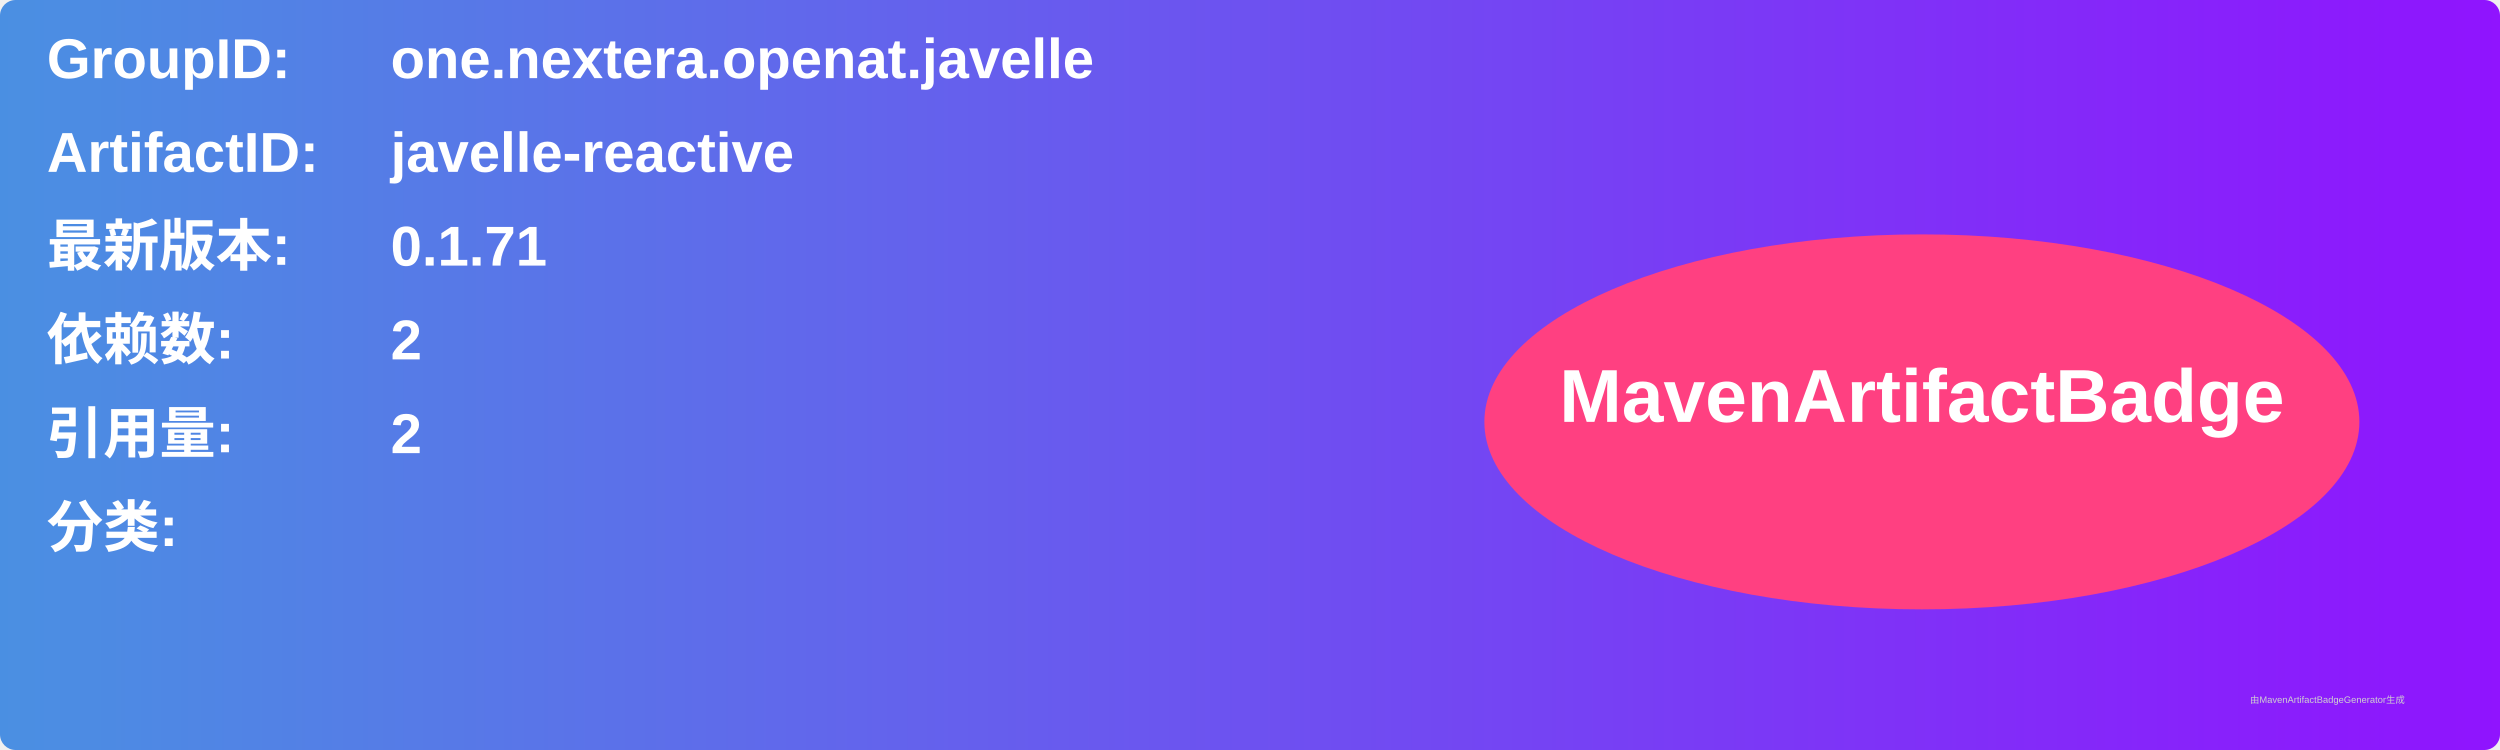
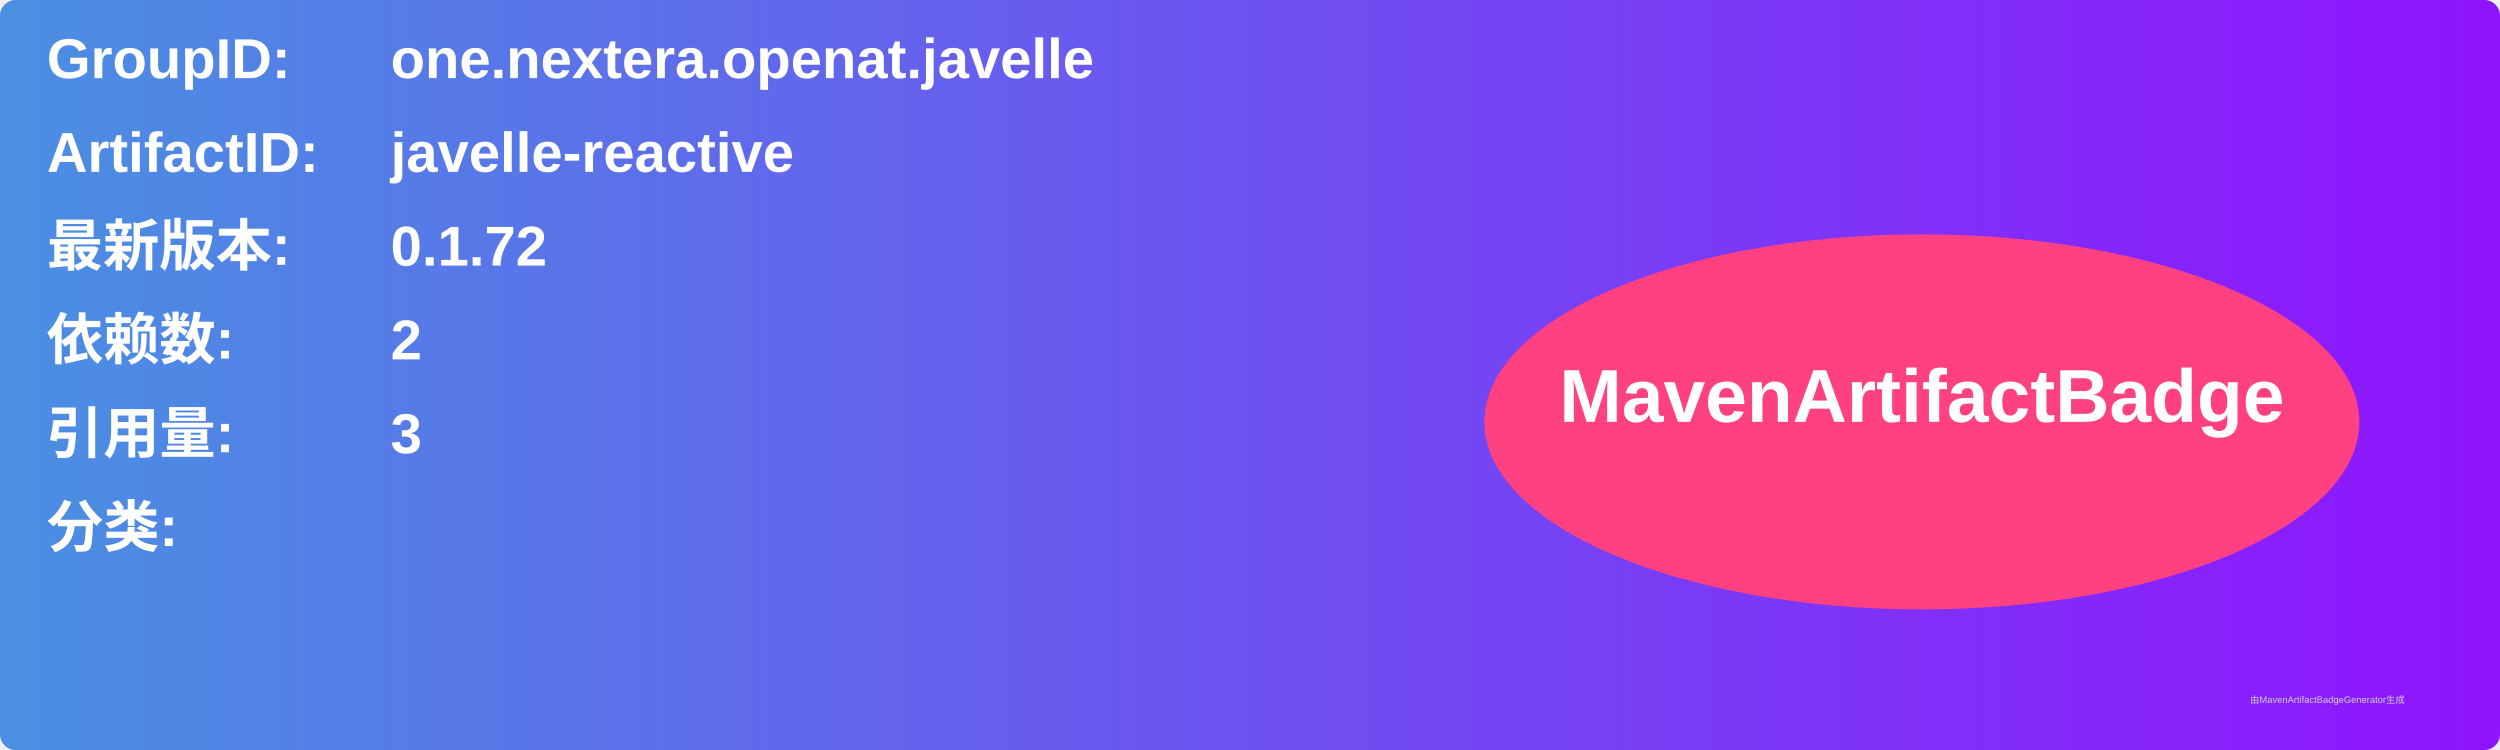
<svg xmlns="http://www.w3.org/2000/svg" width="800" height="240" viewBox="0 0 800 240">
  <linearGradient id="grad" x1="0%" y1="0%" x2="100%" y2="0%">
    <stop offset="0%" stop-color="#4a90e2" />
    <stop offset="100%" stop-color="#9013fe" />
  </linearGradient>
  <rect width="100%" height="100%" rx="5" ry="5" fill="url(#grad)" />
  <g transform="translate(15, 15)">
    <text x="0" y="10" font-family="Arial" font-size="18" fill="white" font-weight="bold" width="260">GroupID:</text>
    <text x="110" y="10" font-family="Arial" font-size="18" fill="white" font-weight="bold" width="460">one.nextera.openat.javelle</text>
    <text x="0" y="40" font-family="Arial" font-size="18" fill="white" font-weight="bold" width="260">ArtifactID:</text>
    <text x="110" y="40" font-family="Arial" font-size="18" fill="white" font-weight="bold" width="460">javelle-reactive</text>
    <text x="0" y="70" font-family="Arial" font-size="18" fill="white" font-weight="bold">最新版本:</text>
    <text x="110" y="70" font-family="Arial" font-size="18" fill="white" font-weight="bold">
-       <tspan font-weight="bold">0.1.71</tspan>
+       <tspan font-weight="bold">0.1.72</tspan>
    </text>
    <text x="0" y="100" font-family="Arial" font-size="18" fill="white" font-weight="bold">依赖数: </text>
    <text x="110" y="100" font-family="Arial" font-size="18" fill="white">
      <tspan font-weight="bold">2</tspan>
    </text>
    <text x="0" y="130" font-family="Arial" font-size="18" fill="white" font-weight="bold">引用量: </text>
    <text x="110" y="130" font-family="Arial" font-size="18" fill="white">
-       <tspan font-weight="bold">2</tspan>
+       <tspan font-weight="bold">3</tspan>
    </text>
    <text x="0" y="160" font-family="Arial" font-size="18" fill="white" font-weight="bold">分类:</text>
    <text x="10" y="190" font-family="Arial" font-size="10" fill="white">
      <tspan font-weight="bold" />
    </text>
    <ellipse cx="600" cy="120" rx="140" ry="60" fill="#ff4081" />
    <text x="600" y="120" text-anchor="middle" font-family="Arial" font-size="24" fill="white" font-weight="bold">MavenArtifactBadge</text>
  </g>
  <text x="720" y="225" font-family="Arial" font-size="3" fill="#d0d0d0">由MavenArtifactBadgeGenerator生成</text>
</svg>
